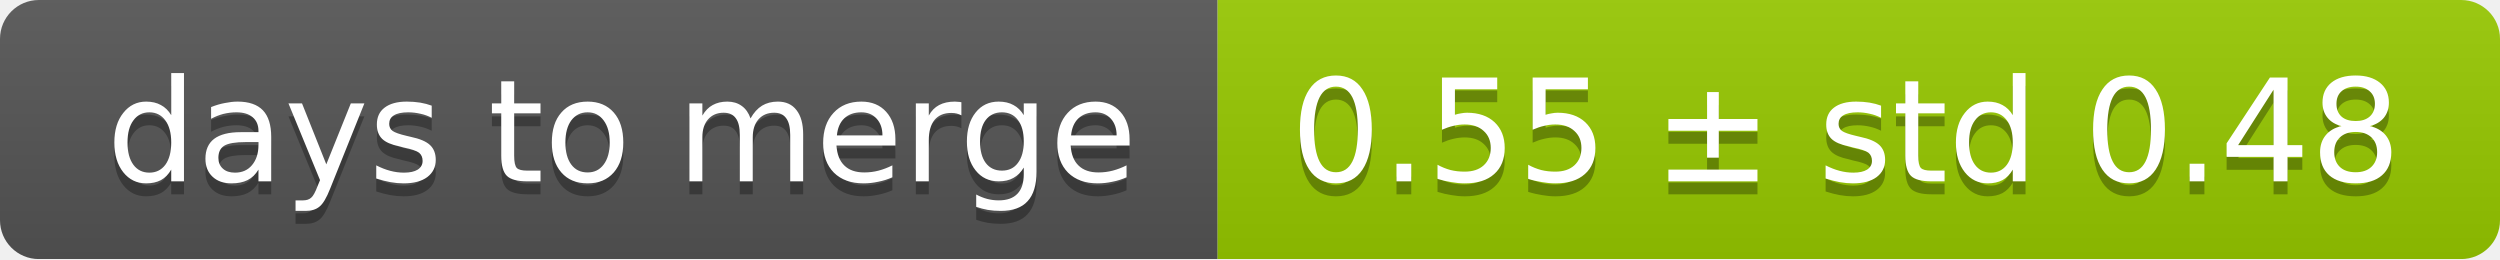
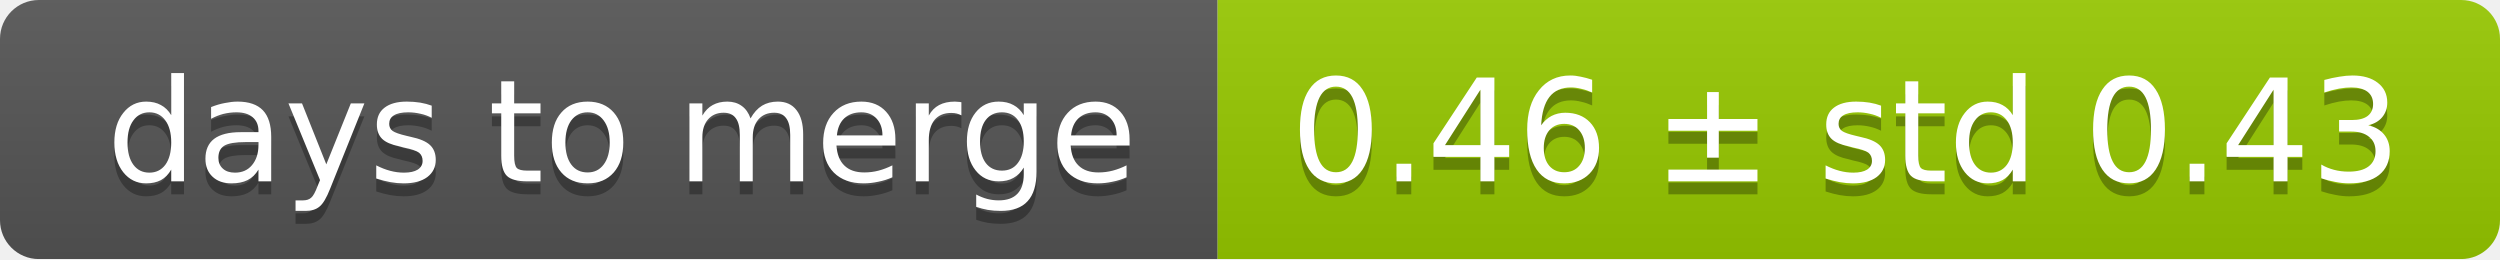
<svg xmlns="http://www.w3.org/2000/svg" width="193" height="20">
  <linearGradient id="smooth" x2="0" y2="100%">
    <stop offset="0" stop-color="#bbb" stop-opacity=".1" />
    <stop offset="1" stop-opacity=".1" />
  </linearGradient>
  <mask id="round">
    <rect width="193" height="20" rx="3" fill="#fff" />
  </mask>
  <g mask="url(#round)">
    <rect width="94" height="20" fill="#555" />
    <rect x="94" width="99" height="20" fill="#97ca00" />
    <rect width="193" height="20" fill="url(#smooth)" />
  </g>
  <g fill="#fff" text-anchor="middle" font-family="DejaVu Sans,Verdana,Geneva,sans-serif" font-size="11">
    <text x="48" y="15" fill="#010101" fill-opacity=".3">days to merge</text>
    <text x="48" y="14">days to merge</text>
-     <text x="142.5" y="15" fill="#010101" fill-opacity=".3">0.55 ± std 0.48</text>
-     <text x="142.5" y="14">0.55 ± std 0.48</text>
+     <text x="142.5" y="15" fill="#010101" fill-opacity=".3">0.46 ± std 0.43</text>
+     <text x="142.5" y="14">0.46 ± std 0.43</text>
  </g>
</svg>
